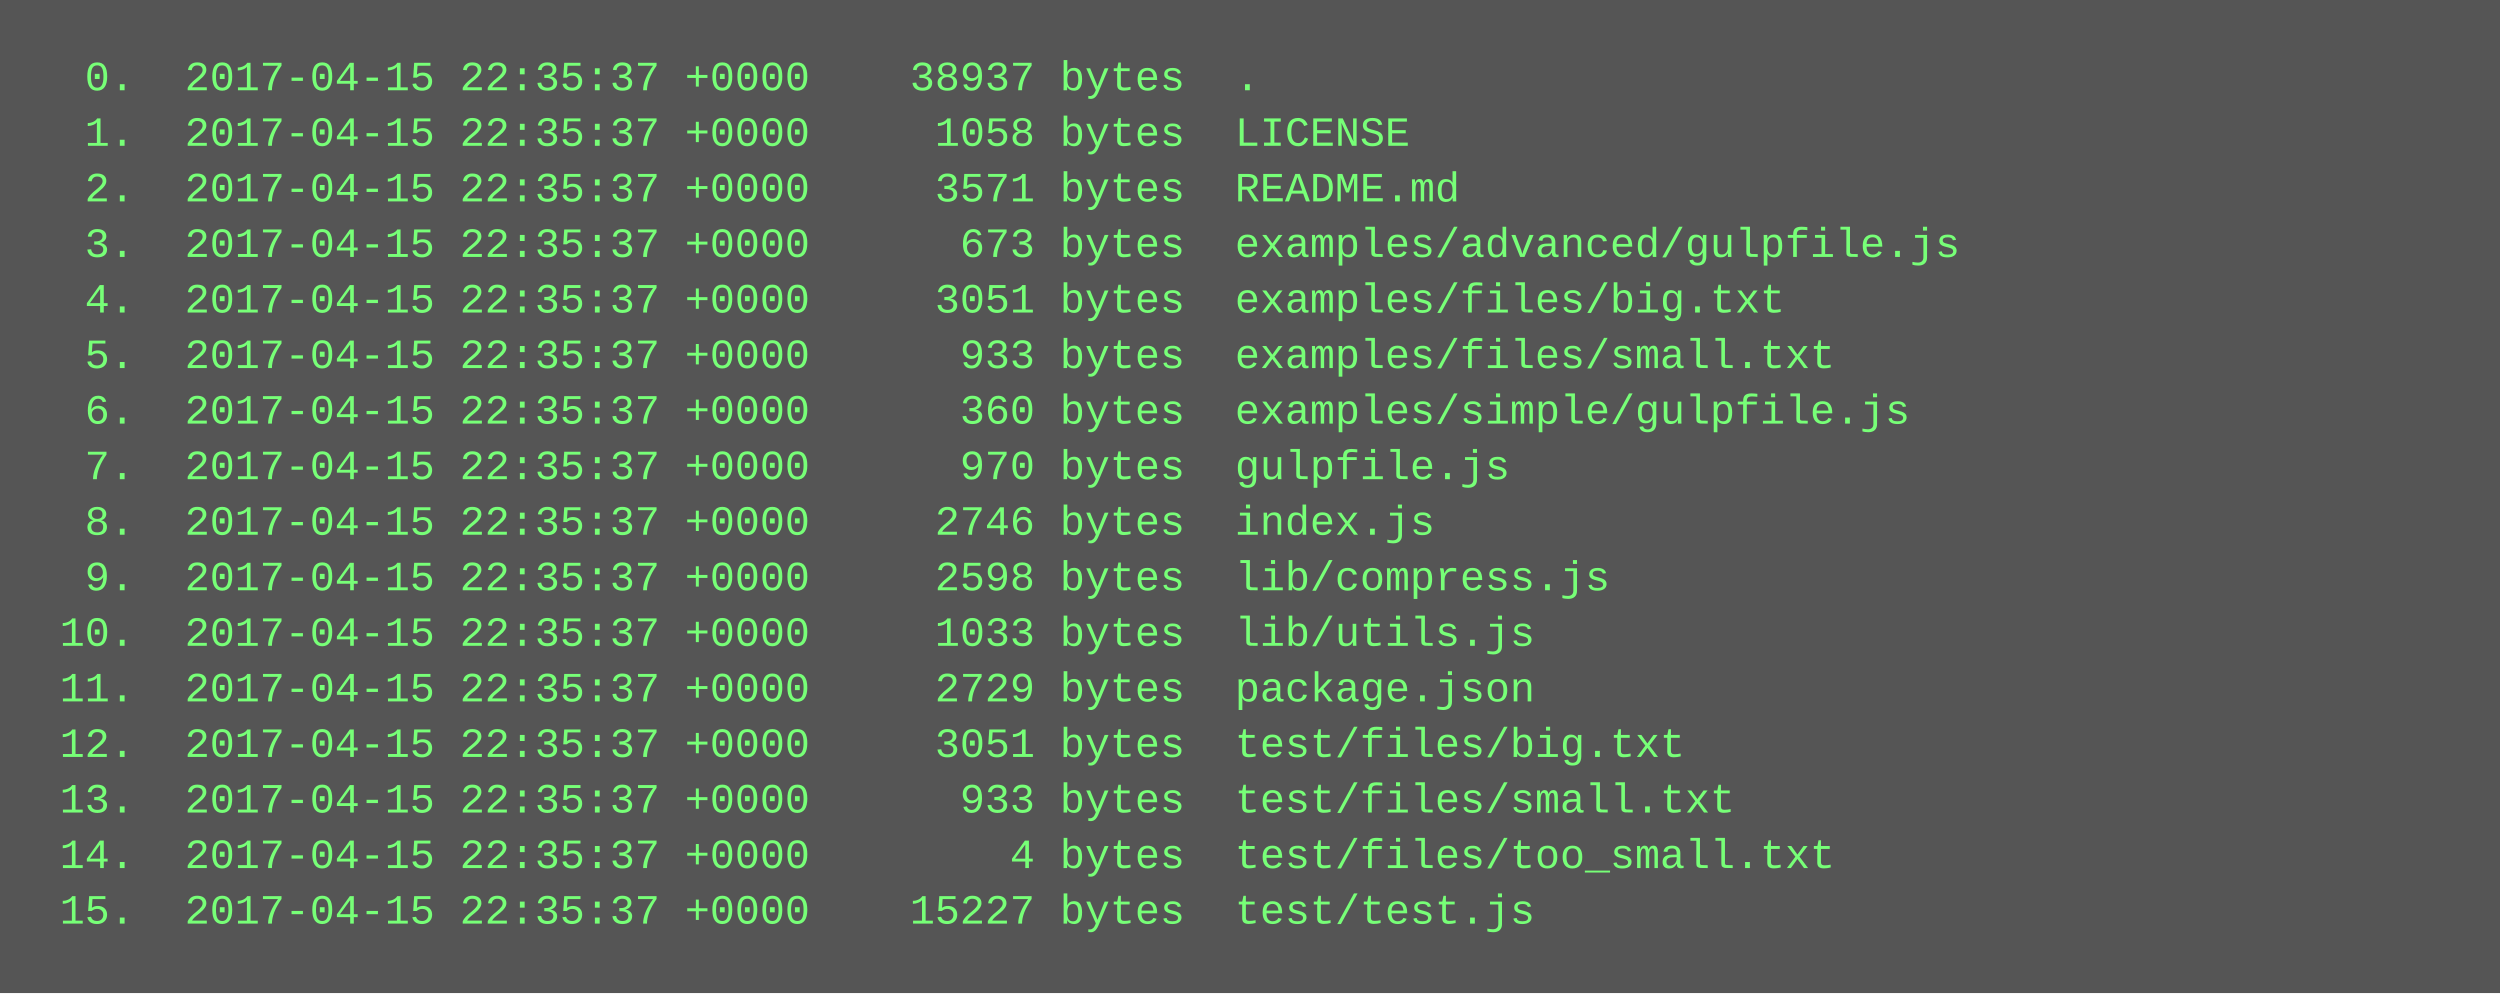
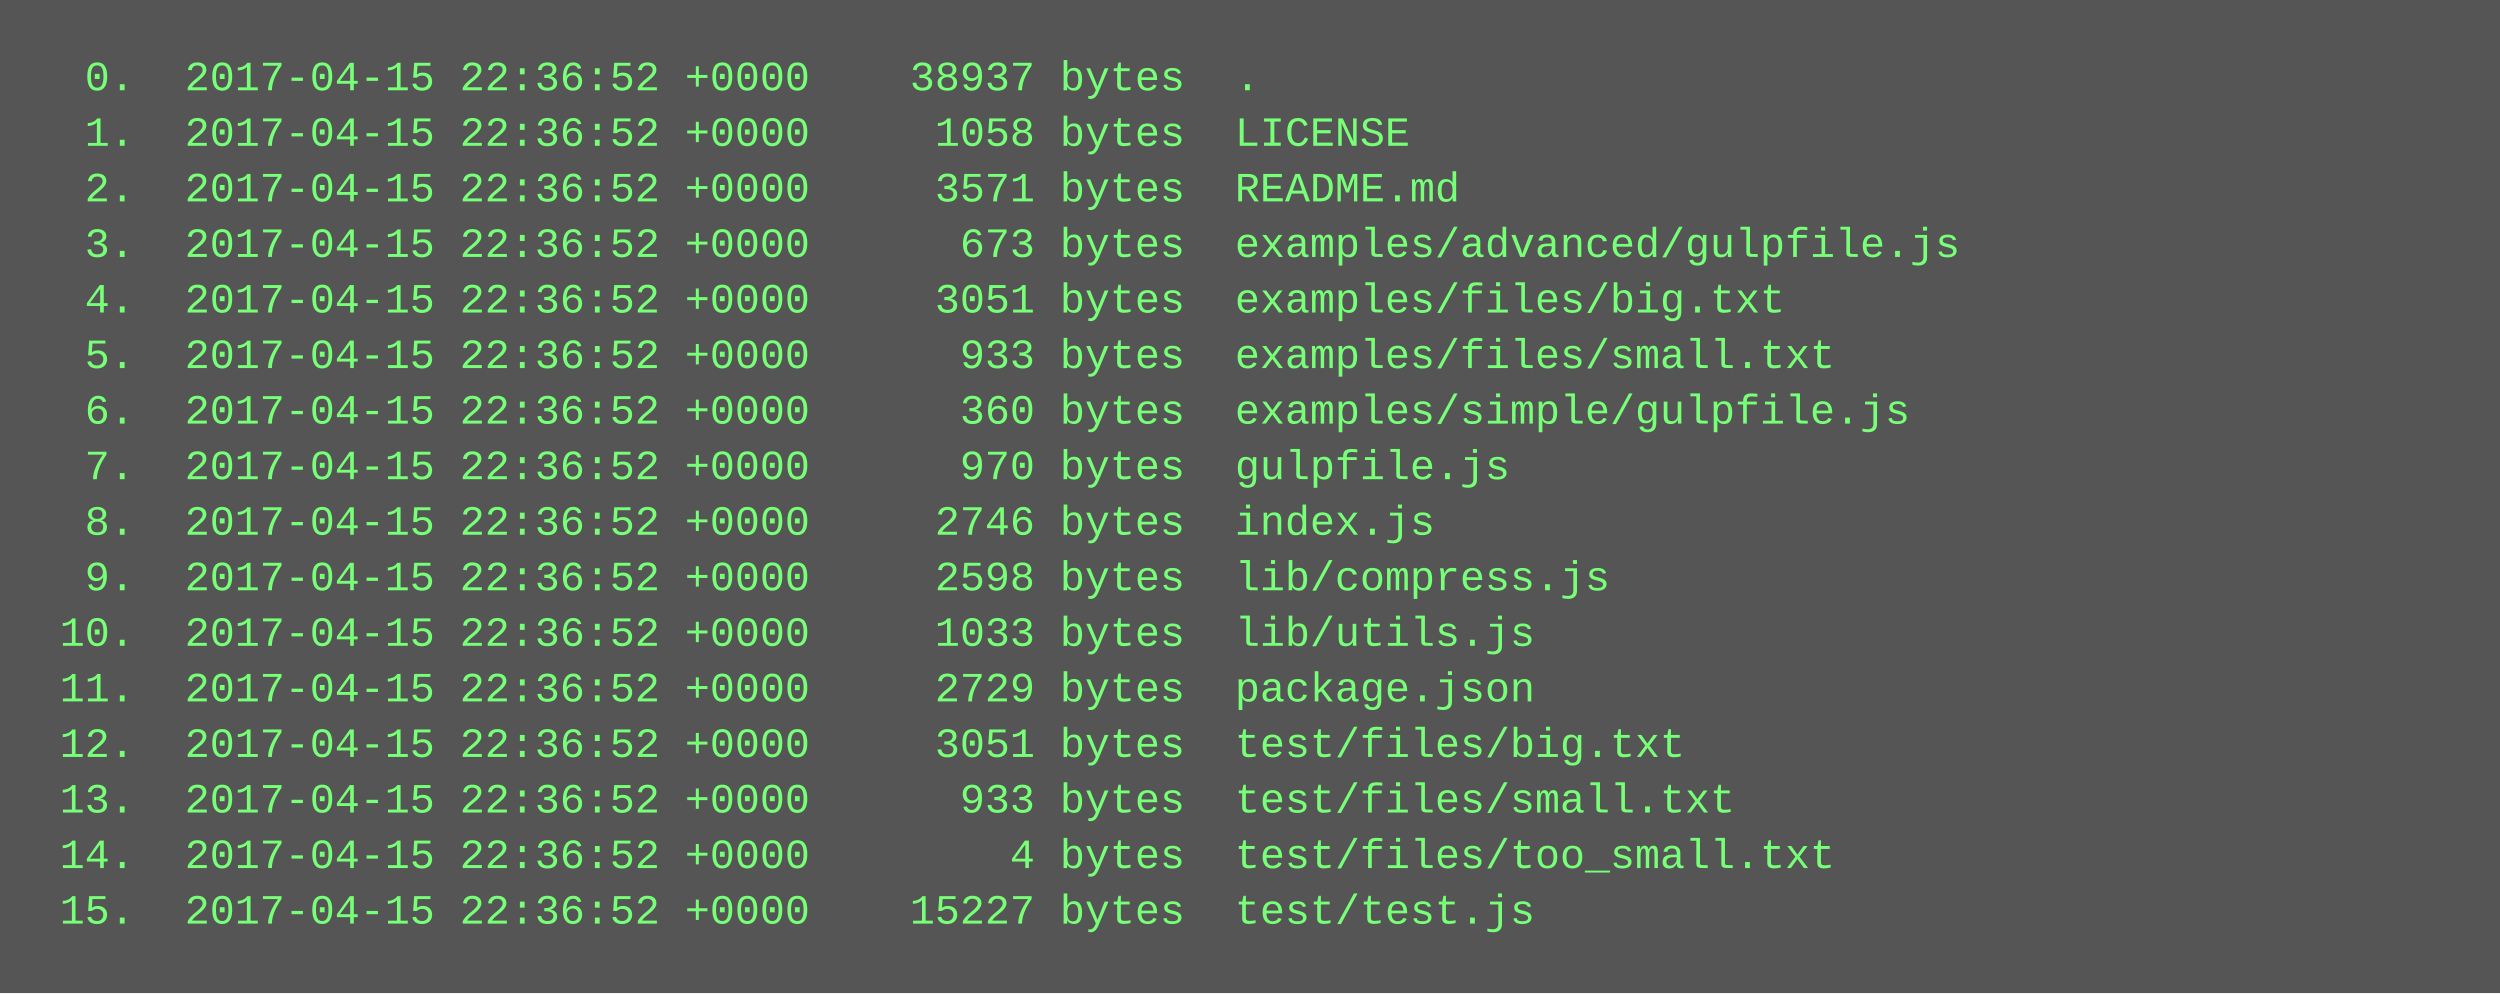
<svg xmlns="http://www.w3.org/2000/svg" height="286" width="720">
  <rect height="286" fill="#555" width="720" />
  <text fill="#7f7" font-family="Courier New" font-size="12" xml:space="preserve">
-     <tspan x="10" y="26">  0.  2017-04-15 22:35:37 +0000    38937 bytes  .</tspan>
-     <tspan x="10" y="42">  1.  2017-04-15 22:35:37 +0000     1058 bytes  LICENSE</tspan>
-     <tspan x="10" y="58">  2.  2017-04-15 22:35:37 +0000     3571 bytes  README.md</tspan>
-     <tspan x="10" y="74">  3.  2017-04-15 22:35:37 +0000      673 bytes  examples/advanced/gulpfile.js</tspan>
-     <tspan x="10" y="90">  4.  2017-04-15 22:35:37 +0000     3051 bytes  examples/files/big.txt</tspan>
-     <tspan x="10" y="106">  5.  2017-04-15 22:35:37 +0000      933 bytes  examples/files/small.txt</tspan>
-     <tspan x="10" y="122">  6.  2017-04-15 22:35:37 +0000      360 bytes  examples/simple/gulpfile.js</tspan>
-     <tspan x="10" y="138">  7.  2017-04-15 22:35:37 +0000      970 bytes  gulpfile.js</tspan>
-     <tspan x="10" y="154">  8.  2017-04-15 22:35:37 +0000     2746 bytes  index.js</tspan>
-     <tspan x="10" y="170">  9.  2017-04-15 22:35:37 +0000     2598 bytes  lib/compress.js</tspan>
-     <tspan x="10" y="186"> 10.  2017-04-15 22:35:37 +0000     1033 bytes  lib/utils.js</tspan>
-     <tspan x="10" y="202"> 11.  2017-04-15 22:35:37 +0000     2729 bytes  package.json</tspan>
-     <tspan x="10" y="218"> 12.  2017-04-15 22:35:37 +0000     3051 bytes  test/files/big.txt</tspan>
-     <tspan x="10" y="234"> 13.  2017-04-15 22:35:37 +0000      933 bytes  test/files/small.txt</tspan>
-     <tspan x="10" y="250"> 14.  2017-04-15 22:35:37 +0000        4 bytes  test/files/too_small.txt</tspan>
-     <tspan x="10" y="266"> 15.  2017-04-15 22:35:37 +0000    15227 bytes  test/test.js</tspan>
+     <tspan x="10" y="26">  0.  2017-04-15 22:36:52 +0000    38937 bytes  .</tspan>
+     <tspan x="10" y="42">  1.  2017-04-15 22:36:52 +0000     1058 bytes  LICENSE</tspan>
+     <tspan x="10" y="58">  2.  2017-04-15 22:36:52 +0000     3571 bytes  README.md</tspan>
+     <tspan x="10" y="74">  3.  2017-04-15 22:36:52 +0000      673 bytes  examples/advanced/gulpfile.js</tspan>
+     <tspan x="10" y="90">  4.  2017-04-15 22:36:52 +0000     3051 bytes  examples/files/big.txt</tspan>
+     <tspan x="10" y="106">  5.  2017-04-15 22:36:52 +0000      933 bytes  examples/files/small.txt</tspan>
+     <tspan x="10" y="122">  6.  2017-04-15 22:36:52 +0000      360 bytes  examples/simple/gulpfile.js</tspan>
+     <tspan x="10" y="138">  7.  2017-04-15 22:36:52 +0000      970 bytes  gulpfile.js</tspan>
+     <tspan x="10" y="154">  8.  2017-04-15 22:36:52 +0000     2746 bytes  index.js</tspan>
+     <tspan x="10" y="170">  9.  2017-04-15 22:36:52 +0000     2598 bytes  lib/compress.js</tspan>
+     <tspan x="10" y="186"> 10.  2017-04-15 22:36:52 +0000     1033 bytes  lib/utils.js</tspan>
+     <tspan x="10" y="202"> 11.  2017-04-15 22:36:52 +0000     2729 bytes  package.json</tspan>
+     <tspan x="10" y="218"> 12.  2017-04-15 22:36:52 +0000     3051 bytes  test/files/big.txt</tspan>
+     <tspan x="10" y="234"> 13.  2017-04-15 22:36:52 +0000      933 bytes  test/files/small.txt</tspan>
+     <tspan x="10" y="250"> 14.  2017-04-15 22:36:52 +0000        4 bytes  test/files/too_small.txt</tspan>
+     <tspan x="10" y="266"> 15.  2017-04-15 22:36:52 +0000    15227 bytes  test/test.js</tspan>
  </text>
</svg>
